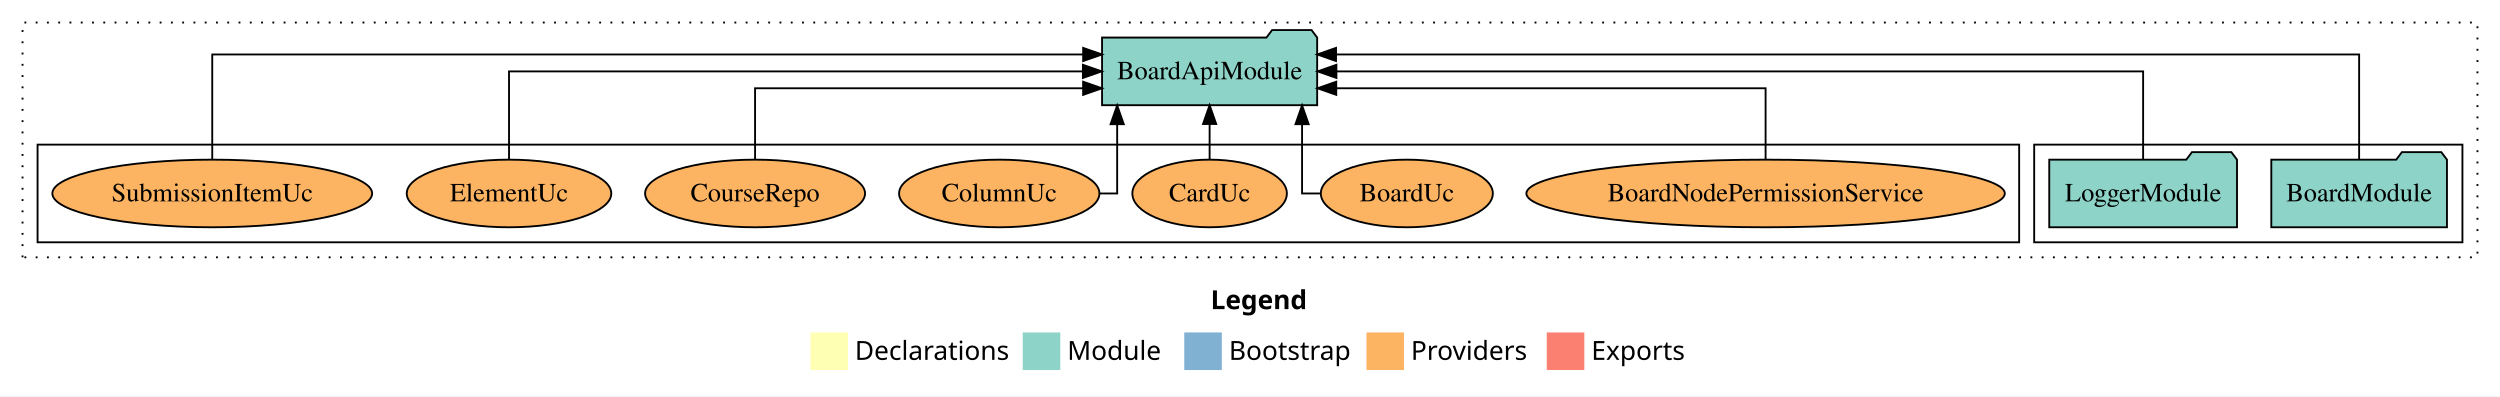
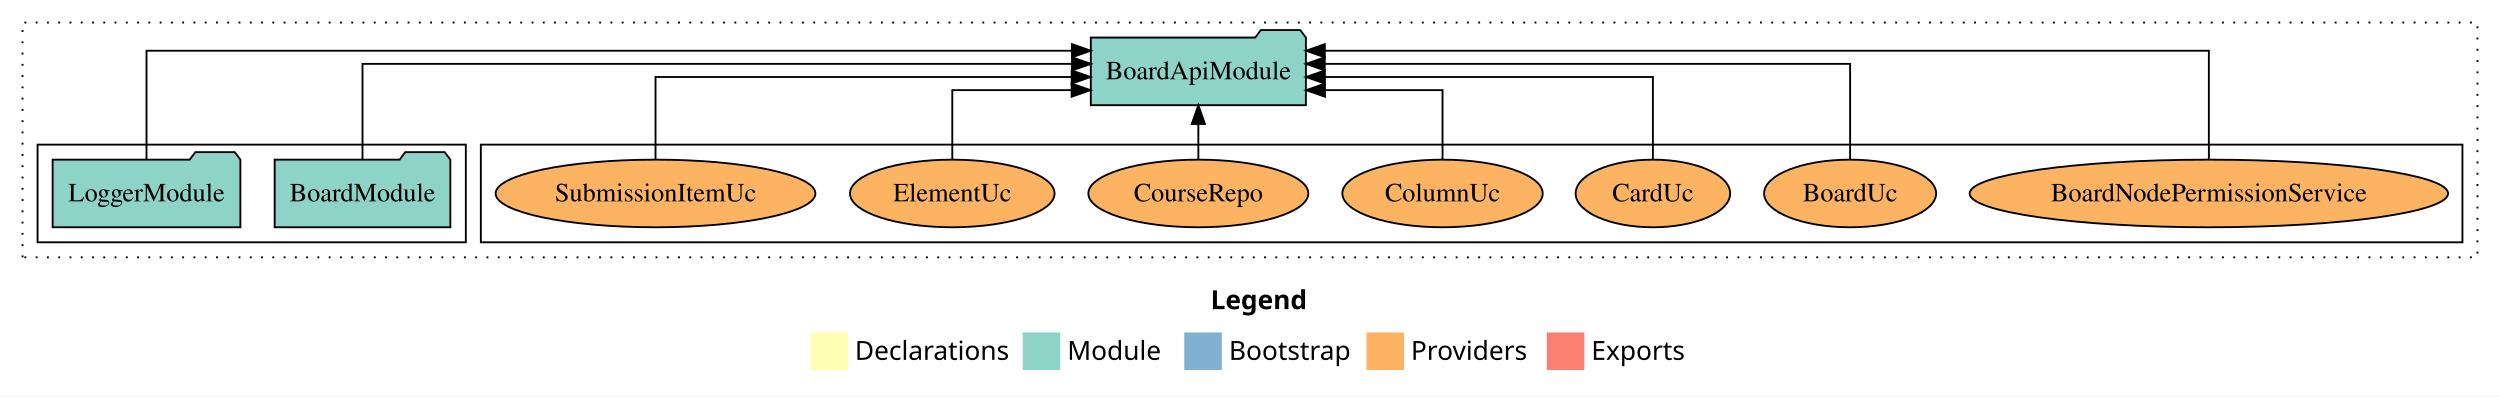
<svg xmlns="http://www.w3.org/2000/svg" width="1331pt" height="211pt" viewBox="0.00 0.00 1331.00 211.00">
  <g id="graph0" class="graph" transform="scale(1 1) rotate(0) translate(4 207)">
    <polygon fill="white" stroke="transparent" points="-4,4 -4,-207 1327,-207 1327,4 -4,4" />
    <text text-anchor="start" x="640.51" y="-42.4" font-family="Times-12" font-weight="bold" font-size="14.00">Legend</text>
    <polygon fill="#ffffb3" stroke="transparent" points="427.5,-10 427.5,-30 447.5,-30 447.5,-10 427.5,-10" />
    <text text-anchor="start" x="451.13" y="-15.4" font-family="Times-12" font-size="14.00">  Declarations</text>
    <polygon fill="#8dd3c7" stroke="transparent" points="540.5,-10 540.5,-30 560.5,-30 560.5,-10 540.5,-10" />
    <text text-anchor="start" x="564.23" y="-15.4" font-family="Times-12" font-size="14.00">  Module</text>
    <polygon fill="#80b1d3" stroke="transparent" points="626.5,-10 626.5,-30 646.5,-30 646.5,-10 626.5,-10" />
    <text text-anchor="start" x="650.28" y="-15.4" font-family="Times-12" font-size="14.00">  Bootstrap</text>
    <polygon fill="#fdb462" stroke="transparent" points="723.5,-10 723.5,-30 743.5,-30 743.5,-10 723.5,-10" />
    <text text-anchor="start" x="747.17" y="-15.4" font-family="Times-12" font-size="14.00">  Providers</text>
    <polygon fill="#fb8072" stroke="transparent" points="819.5,-10 819.5,-30 839.5,-30 839.5,-10 819.5,-10" />
    <text text-anchor="start" x="843.23" y="-15.4" font-family="Times-12" font-size="14.00">  Exports</text>
    <g id="clust1" class="cluster">
      <polygon fill="none" stroke="black" stroke-dasharray="1,5" points="8,-70 8,-195 1315,-195 1315,-70 8,-70" />
    </g>
+     <g id="clust6" class="cluster">
+       <polygon fill="none" stroke="black" points="252,-78 252,-130 1307,-130 1307,-78 252,-78" />
+     </g>
    <g id="clust3" class="cluster">
-       <polygon fill="none" stroke="black" points="1079,-78 1079,-130 1307,-130 1307,-78 1079,-78" />
-     </g>
-     <g id="clust6" class="cluster">
-       <polygon fill="none" stroke="black" points="16,-78 16,-130 1071,-130 1071,-78 16,-78" />
+       <polygon fill="none" stroke="black" points="16,-78 16,-130 244,-130 244,-78 16,-78" />
    </g>
    <g id="node1" class="node">
-       <polygon fill="#8dd3c7" stroke="black" points="1298.76,-122 1295.76,-126 1274.76,-126 1271.76,-122 1205.24,-122 1205.24,-86 1298.76,-86 1298.76,-122" />
-       <text text-anchor="middle" x="1252" y="-99.8" font-family="Times,serif" font-size="14.00">BoardModule</text>
+       <polygon fill="#8dd3c7" stroke="black" points="235.76,-122 232.76,-126 211.76,-126 208.76,-122 142.24,-122 142.24,-86 235.76,-86 235.76,-122" />
+       <text text-anchor="middle" x="189" y="-99.8" font-family="Times,serif" font-size="14.00">BoardModule</text>
    </g>
    <g id="node3" class="node">
-       <polygon fill="#8dd3c7" stroke="black" points="697.26,-187 694.26,-191 673.26,-191 670.26,-187 582.74,-187 582.74,-151 697.26,-151 697.26,-187" />
-       <text text-anchor="middle" x="640" y="-164.8" font-family="Times,serif" font-size="14.00">BoardApiModule</text>
+       <polygon fill="#8dd3c7" stroke="black" points="691.26,-187 688.26,-191 667.26,-191 664.26,-187 576.74,-187 576.74,-151 691.26,-151 691.26,-187" />
+       <text text-anchor="middle" x="634" y="-164.8" font-family="Times,serif" font-size="14.00">BoardApiModule</text>
    </g>
    <g id="edge1" class="edge">
-       <path fill="none" stroke="black" d="M1252,-122.29C1252,-144.21 1252,-178 1252,-178 1252,-178 707.3,-178 707.3,-178" />
-       <polygon fill="black" stroke="black" points="707.3,-174.5 697.3,-178 707.3,-181.5 707.3,-174.5" />
+       <path fill="none" stroke="black" d="M189,-122.13C189,-142.57 189,-173 189,-173 189,-173 566.74,-173 566.74,-173" />
+       <polygon fill="black" stroke="black" points="566.74,-176.5 576.74,-173 566.74,-169.5 566.74,-176.5" />
    </g>
    <g id="node2" class="node">
-       <polygon fill="#8dd3c7" stroke="black" points="1186.98,-122 1183.98,-126 1162.98,-126 1159.98,-122 1087.02,-122 1087.02,-86 1186.98,-86 1186.98,-122" />
-       <text text-anchor="middle" x="1137" y="-99.8" font-family="Times,serif" font-size="14.00">LoggerModule</text>
+       <polygon fill="#8dd3c7" stroke="black" points="123.98,-122 120.98,-126 99.98,-126 96.98,-122 24.02,-122 24.02,-86 123.98,-86 123.98,-122" />
+       <text text-anchor="middle" x="74" y="-99.8" font-family="Times,serif" font-size="14.00">LoggerModule</text>
    </g>
    <g id="edge2" class="edge">
-       <path fill="none" stroke="black" d="M1137,-122.11C1137,-141.34 1137,-169 1137,-169 1137,-169 707.5,-169 707.5,-169" />
-       <polygon fill="black" stroke="black" points="707.5,-165.5 697.5,-169 707.5,-172.5 707.5,-165.5" />
+       <path fill="none" stroke="black" d="M74,-122.01C74,-144.49 74,-180 74,-180 74,-180 566.7,-180 566.7,-180" />
+       <polygon fill="black" stroke="black" points="566.7,-183.5 576.7,-180 566.7,-176.5 566.7,-183.5" />
    </g>
    <g id="node4" class="node">
-       <ellipse fill="#fdb462" stroke="black" cx="936" cy="-104" rx="127.35" ry="18" />
-       <text text-anchor="middle" x="936" y="-99.8" font-family="Times,serif" font-size="14.00">BoardNodePermissionService</text>
+       <ellipse fill="#fdb462" stroke="black" cx="1172" cy="-104" rx="127.35" ry="18" />
+       <text text-anchor="middle" x="1172" y="-99.8" font-family="Times,serif" font-size="14.00">BoardNodePermissionService</text>
    </g>
    <g id="edge3" class="edge">
-       <path fill="none" stroke="black" d="M936,-122.03C936,-138.4 936,-160 936,-160 936,-160 707.42,-160 707.42,-160" />
-       <polygon fill="black" stroke="black" points="707.42,-156.5 697.42,-160 707.42,-163.5 707.42,-156.5" />
+       <path fill="none" stroke="black" d="M1172,-122.01C1172,-144.49 1172,-180 1172,-180 1172,-180 701.32,-180 701.32,-180" />
+       <polygon fill="black" stroke="black" points="701.32,-176.5 691.32,-180 701.32,-183.5 701.32,-176.5" />
    </g>
    <g id="node5" class="node">
-       <ellipse fill="#fdb462" stroke="black" cx="745" cy="-104" rx="45.79" ry="18" />
-       <text text-anchor="middle" x="745" y="-99.8" font-family="Times,serif" font-size="14.00">BoardUc</text>
+       <ellipse fill="#fdb462" stroke="black" cx="981" cy="-104" rx="45.79" ry="18" />
+       <text text-anchor="middle" x="981" y="-99.8" font-family="Times,serif" font-size="14.00">BoardUc</text>
    </g>
    <g id="edge4" class="edge">
-       <path fill="none" stroke="black" d="M698.94,-104C693.16,-104 689.22,-104 689.22,-104 689.22,-104 689.22,-140.89 689.22,-140.89" />
-       <polygon fill="black" stroke="black" points="685.72,-140.89 689.22,-150.89 692.72,-140.89 685.72,-140.89" />
+       <path fill="none" stroke="black" d="M981,-122.13C981,-142.57 981,-173 981,-173 981,-173 701.3,-173 701.3,-173" />
+       <polygon fill="black" stroke="black" points="701.3,-169.5 691.3,-173 701.3,-176.5 701.3,-169.5" />
    </g>
    <g id="node6" class="node">
-       <ellipse fill="#fdb462" stroke="black" cx="640" cy="-104" rx="41.13" ry="18" />
-       <text text-anchor="middle" x="640" y="-99.8" font-family="Times,serif" font-size="14.00">CardUc</text>
+       <ellipse fill="#fdb462" stroke="black" cx="876" cy="-104" rx="41.13" ry="18" />
+       <text text-anchor="middle" x="876" y="-99.8" font-family="Times,serif" font-size="14.00">CardUc</text>
    </g>
    <g id="edge5" class="edge">
-       <path fill="none" stroke="black" d="M640,-122.11C640,-122.11 640,-140.99 640,-140.99" />
-       <polygon fill="black" stroke="black" points="636.5,-140.99 640,-150.99 643.5,-140.99 636.5,-140.99" />
+       <path fill="none" stroke="black" d="M876,-122.27C876,-140.56 876,-166 876,-166 876,-166 701.35,-166 701.35,-166" />
+       <polygon fill="black" stroke="black" points="701.35,-162.5 691.35,-166 701.35,-169.5 701.35,-162.5" />
    </g>
    <g id="node7" class="node">
-       <ellipse fill="#fdb462" stroke="black" cx="528" cy="-104" rx="53.33" ry="18" />
-       <text text-anchor="middle" x="528" y="-99.8" font-family="Times,serif" font-size="14.00">ColumnUc</text>
+       <ellipse fill="#fdb462" stroke="black" cx="764" cy="-104" rx="53.33" ry="18" />
+       <text text-anchor="middle" x="764" y="-99.8" font-family="Times,serif" font-size="14.00">ColumnUc</text>
    </g>
    <g id="edge6" class="edge">
-       <path fill="none" stroke="black" d="M581.51,-104C587.1,-104 590.78,-104 590.78,-104 590.78,-104 590.78,-140.89 590.78,-140.89" />
-       <polygon fill="black" stroke="black" points="587.28,-140.89 590.78,-150.89 594.28,-140.89 587.28,-140.89" />
+       <path fill="none" stroke="black" d="M764,-122.01C764,-138.05 764,-159 764,-159 764,-159 701.4,-159 701.4,-159" />
+       <polygon fill="black" stroke="black" points="701.4,-155.5 691.4,-159 701.4,-162.5 701.4,-155.5" />
    </g>
    <g id="node8" class="node">
-       <ellipse fill="#fdb462" stroke="black" cx="398" cy="-104" rx="58.55" ry="18" />
-       <text text-anchor="middle" x="398" y="-99.8" font-family="Times,serif" font-size="14.00">CourseRepo</text>
+       <ellipse fill="#fdb462" stroke="black" cx="634" cy="-104" rx="58.55" ry="18" />
+       <text text-anchor="middle" x="634" y="-99.8" font-family="Times,serif" font-size="14.00">CourseRepo</text>
    </g>
    <g id="edge7" class="edge">
-       <path fill="none" stroke="black" d="M398,-122.03C398,-138.4 398,-160 398,-160 398,-160 572.65,-160 572.65,-160" />
-       <polygon fill="black" stroke="black" points="572.65,-163.5 582.65,-160 572.65,-156.5 572.65,-163.5" />
+       <path fill="none" stroke="black" d="M634,-122.11C634,-122.11 634,-140.99 634,-140.99" />
+       <polygon fill="black" stroke="black" points="630.5,-140.99 634,-150.99 637.5,-140.99 630.5,-140.99" />
    </g>
    <g id="node9" class="node">
-       <ellipse fill="#fdb462" stroke="black" cx="267" cy="-104" rx="54.45" ry="18" />
-       <text text-anchor="middle" x="267" y="-99.8" font-family="Times,serif" font-size="14.00">ElementUc</text>
+       <ellipse fill="#fdb462" stroke="black" cx="503" cy="-104" rx="54.45" ry="18" />
+       <text text-anchor="middle" x="503" y="-99.8" font-family="Times,serif" font-size="14.00">ElementUc</text>
    </g>
    <g id="edge8" class="edge">
-       <path fill="none" stroke="black" d="M267,-122.11C267,-141.34 267,-169 267,-169 267,-169 572.54,-169 572.54,-169" />
-       <polygon fill="black" stroke="black" points="572.54,-172.5 582.54,-169 572.54,-165.5 572.54,-172.5" />
+       <path fill="none" stroke="black" d="M503,-122.01C503,-138.05 503,-159 503,-159 503,-159 566.54,-159 566.54,-159" />
+       <polygon fill="black" stroke="black" points="566.54,-162.5 576.54,-159 566.54,-155.5 566.54,-162.5" />
    </g>
    <g id="node10" class="node">
-       <ellipse fill="#fdb462" stroke="black" cx="109" cy="-104" rx="85.13" ry="18" />
-       <text text-anchor="middle" x="109" y="-99.8" font-family="Times,serif" font-size="14.00">SubmissionItemUc</text>
+       <ellipse fill="#fdb462" stroke="black" cx="345" cy="-104" rx="85.13" ry="18" />
+       <text text-anchor="middle" x="345" y="-99.8" font-family="Times,serif" font-size="14.00">SubmissionItemUc</text>
    </g>
    <g id="edge9" class="edge">
-       <path fill="none" stroke="black" d="M109,-122.29C109,-144.21 109,-178 109,-178 109,-178 572.67,-178 572.67,-178" />
-       <polygon fill="black" stroke="black" points="572.67,-181.5 582.67,-178 572.67,-174.5 572.67,-181.5" />
+       <path fill="none" stroke="black" d="M345,-122.27C345,-140.56 345,-166 345,-166 345,-166 566.56,-166 566.56,-166" />
+       <polygon fill="black" stroke="black" points="566.56,-169.5 576.56,-166 566.56,-162.5 566.56,-169.5" />
    </g>
  </g>
</svg>
